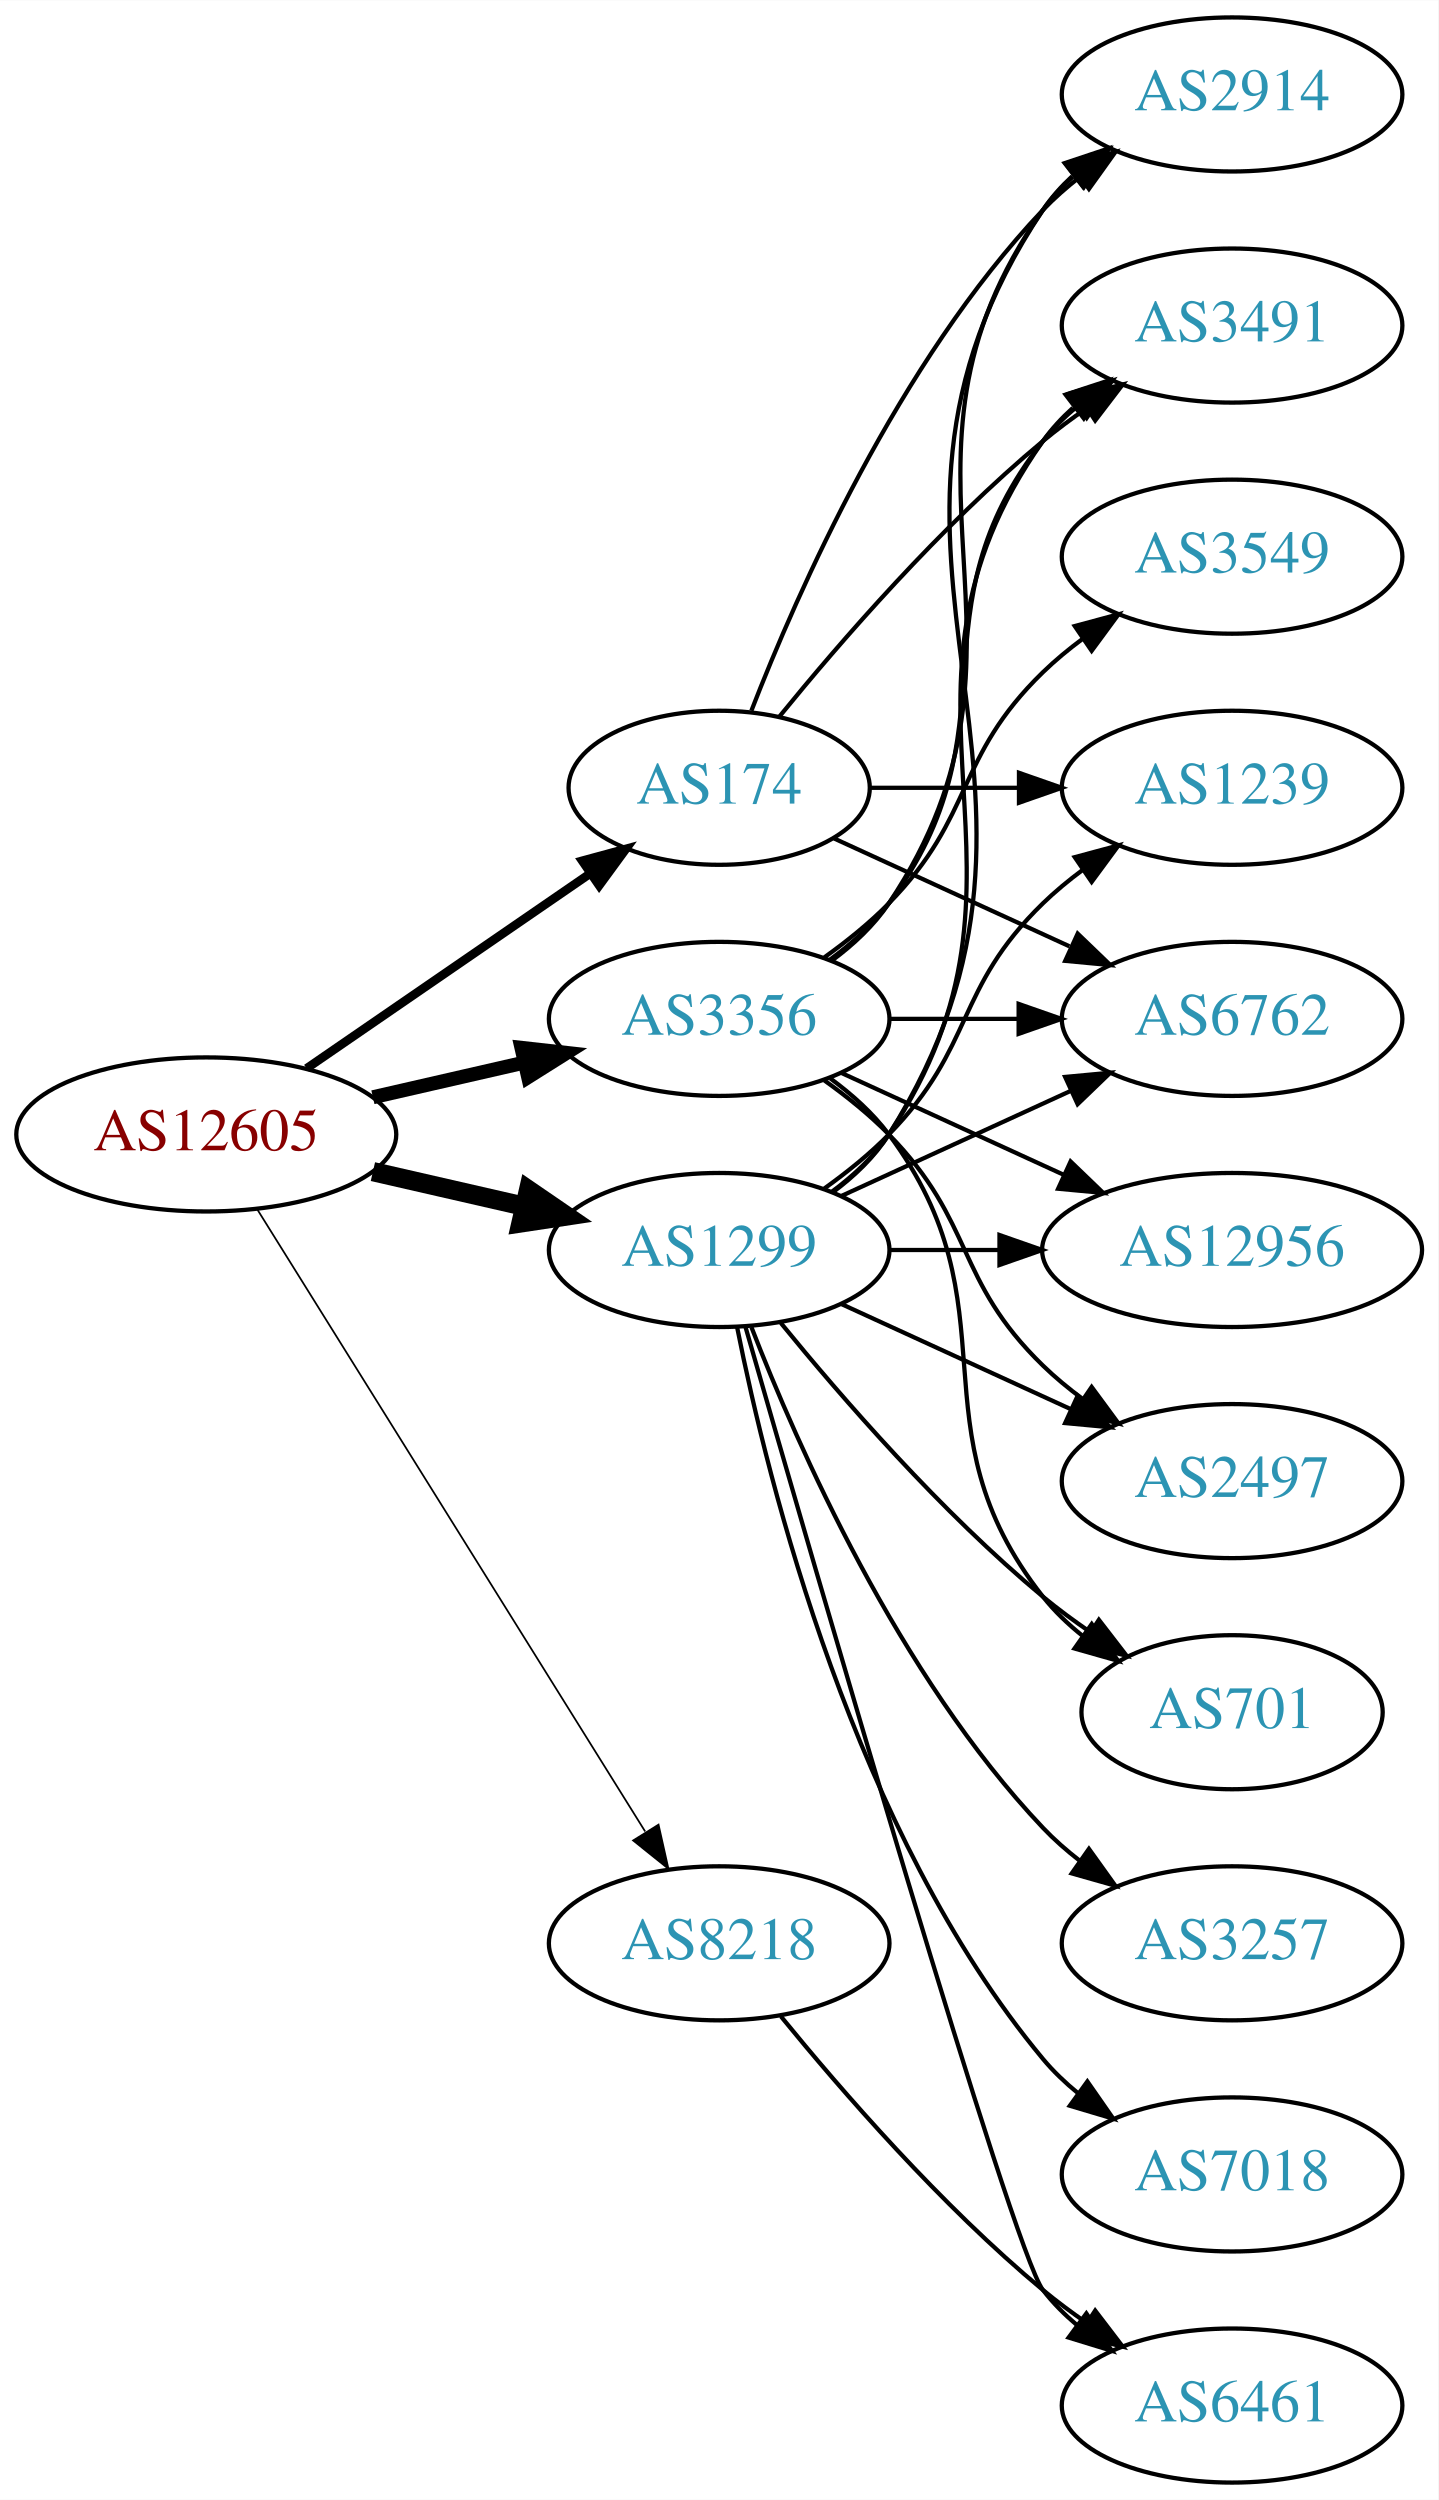
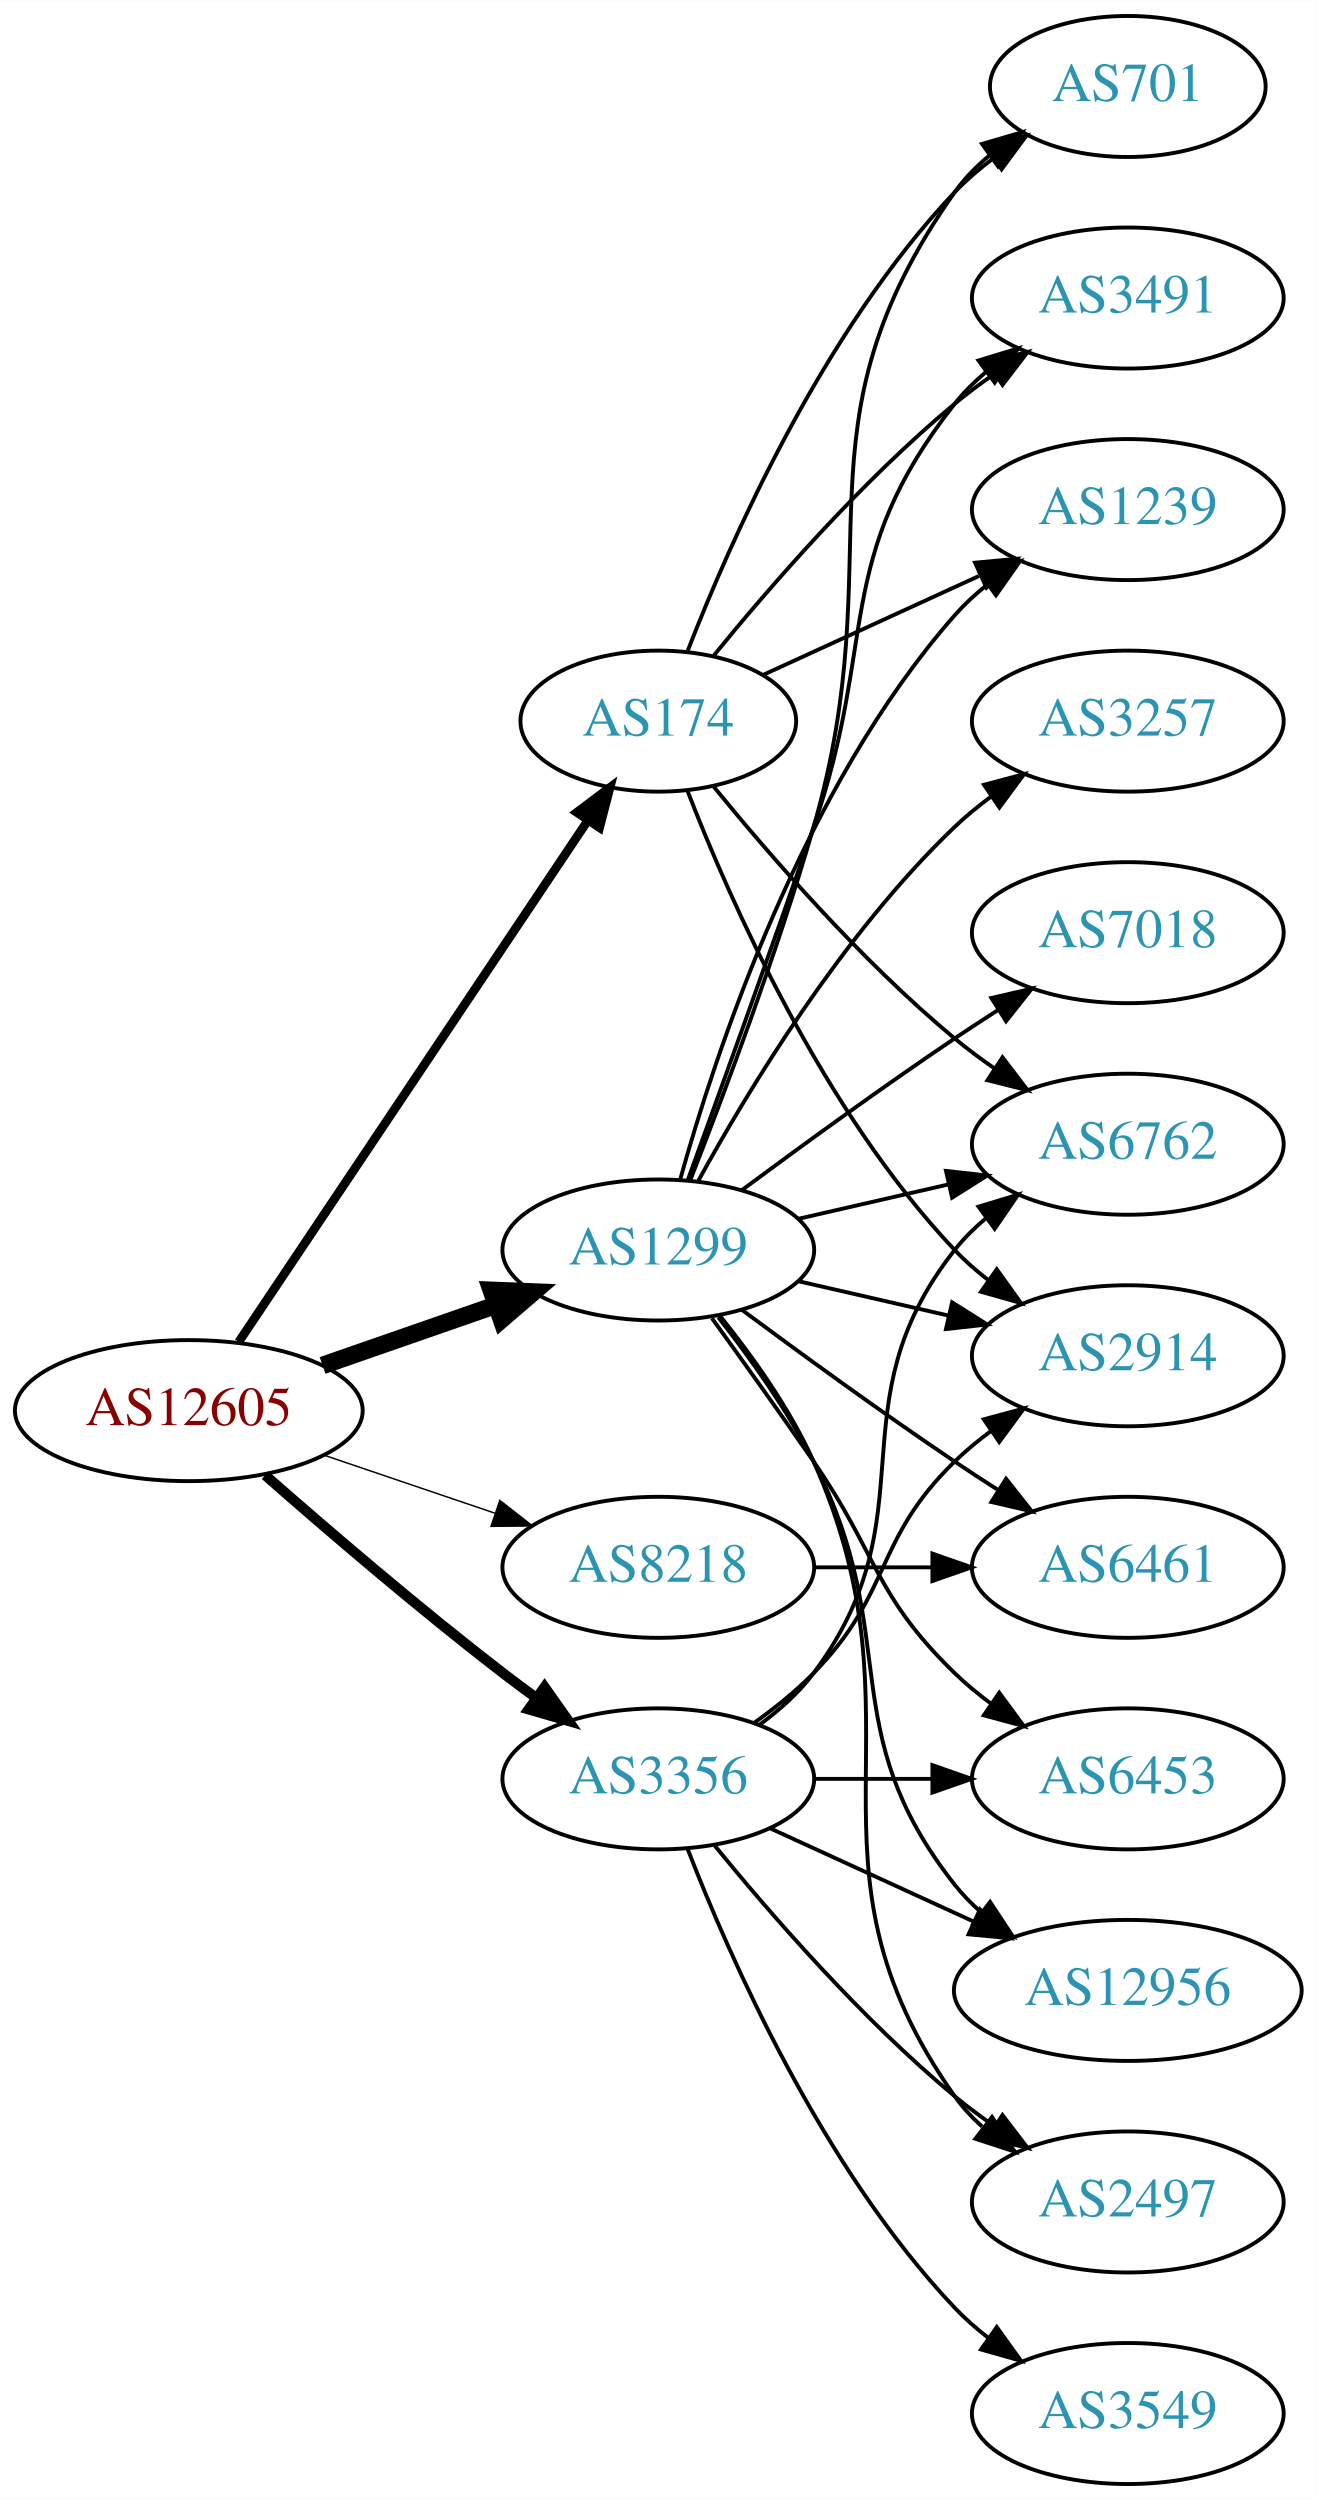
- <svg xmlns="http://www.w3.org/2000/svg" xmlns:xlink="http://www.w3.org/1999/xlink" width="336pt" height="584pt" viewBox="0.00 0.00 336.08 584.00">
-   <g id="graph0" class="graph" transform="scale(1 1) rotate(0) translate(4 580)">
-     <polygon fill="white" stroke="none" points="-4,4 -4,-580 332.077,-580 332.077,4 -4,4" />
+ <svg xmlns="http://www.w3.org/2000/svg" xmlns:xlink="http://www.w3.org/1999/xlink" width="336pt" height="638pt" viewBox="0.00 0.00 336.08 638.00">
+   <g id="graph0" class="graph" transform="scale(1 1) rotate(0) translate(4 634)">
+     <polygon fill="white" stroke="none" points="-4,4 -4,-634 332.077,-634 332.077,4 -4,4" />
    <g id="node1" class="node">
      <g id="a_node1">
        <a xlink:href="/asn/12605" xlink:title="AS12605 ~ Linz, Austria [AT]">
-           <ellipse fill="#ffffff" stroke="black" cx="44.196" cy="-315" rx="44.393" ry="18" />
-           <text text-anchor="middle" x="44.196" y="-311.3" font-family="Times,serif" font-size="14.00" fill="#880000">AS12605</text>
+           <ellipse fill="#ffffff" stroke="black" cx="44.196" cy="-274" rx="44.393" ry="18" />
+           <text text-anchor="middle" x="44.196" y="-270.3" font-family="Times,serif" font-size="14.00" fill="#880000">AS12605</text>
        </a>
      </g>
    </g>
    <g id="node2" class="node">
      <g id="a_node2">
        <a xlink:href="/asn/174" xlink:title="AS174 ~ Cogent Communications [US]">
-           <ellipse fill="#ffffff" stroke="black" cx="164.039" cy="-396" rx="35.194" ry="18" />
-           <text text-anchor="middle" x="164.039" y="-392.3" font-family="Times,serif" font-size="14.00" fill="#2c94b3">AS174</text>
+           <ellipse fill="#ffffff" stroke="black" cx="164.039" cy="-450" rx="35.194" ry="18" />
+           <text text-anchor="middle" x="164.039" y="-446.3" font-family="Times,serif" font-size="14.00" fill="#2c94b3">AS174</text>
        </a>
      </g>
    </g>
    <g id="edge1" class="edge">
-       <path fill="none" stroke="black" stroke-width="2.045" d="M67.639,-330.426C86.454,-343.359 113.45,-361.915 133.927,-375.99" />
-       <polygon fill="black" stroke="black" stroke-width="2.045" points="132.036,-378.937 142.26,-381.718 136.002,-373.169 132.036,-378.937" />
+       <path fill="none" stroke="black" stroke-width="2.25" d="M56.926,-291.519C77.857,-322.779 121.716,-388.284 145.981,-424.525" />
+       <polygon fill="black" stroke="black" stroke-width="2.25" points="143.231,-426.707 151.703,-433.069 149.047,-422.813 143.231,-426.707" />
    </g>
    <g id="node3" class="node">
      <g id="a_node3">
        <a xlink:href="/asn/1299" xlink:title="AS1299 ~ Telia Carrier [EU]">
-           <ellipse fill="#ffffff" stroke="black" cx="164.039" cy="-288" rx="39.794" ry="18" />
-           <text text-anchor="middle" x="164.039" y="-284.3" font-family="Times,serif" font-size="14.00" fill="#2c94b3">AS1299</text>
+           <ellipse fill="#ffffff" stroke="black" cx="164.039" cy="-315" rx="39.794" ry="18" />
+           <text text-anchor="middle" x="164.039" y="-311.3" font-family="Times,serif" font-size="14.00" fill="#2c94b3">AS1299</text>
        </a>
      </g>
    </g>
    <g id="edge2" class="edge">
-       <path fill="none" stroke="black" stroke-width="4.5" d="M83.131,-306.308C94.371,-303.733 106.784,-300.889 118.407,-298.226" />
-       <polygon fill="black" stroke="black" stroke-width="4.5" points="119.501,-302.015 128.369,-295.943 117.742,-294.339 119.501,-302.015" />
+       <path fill="none" stroke="black" stroke-width="4.5" d="M78.335,-285.53C92.053,-290.302 108.092,-295.883 122.502,-300.896" />
+       <polygon fill="black" stroke="black" stroke-width="4.5" points="121.43,-304.692 132.168,-304.26 124.018,-297.255 121.43,-304.692" />
    </g>
    <g id="node4" class="node">
      <g id="a_node4">
        <a xlink:href="/asn/3356" xlink:title="AS3356 ~ Level 3 Parent, LLC [US]">
-           <ellipse fill="#ffffff" stroke="black" cx="164.039" cy="-342" rx="39.794" ry="18" />
-           <text text-anchor="middle" x="164.039" y="-338.3" font-family="Times,serif" font-size="14.00" fill="#2c94b3">AS3356</text>
+           <ellipse fill="#ffffff" stroke="black" cx="164.039" cy="-180" rx="39.794" ry="18" />
+           <text text-anchor="middle" x="164.039" y="-176.3" font-family="Times,serif" font-size="14.00" fill="#2c94b3">AS3356</text>
        </a>
      </g>
    </g>
    <g id="edge3" class="edge">
-       <path fill="none" stroke="black" stroke-width="3.273" d="M83.131,-323.692C94.371,-326.267 106.784,-329.111 118.407,-331.774" />
-       <polygon fill="black" stroke="black" stroke-width="3.273" points="117.84,-335.235 128.369,-334.057 119.403,-328.412 117.84,-335.235" />
+       <path fill="none" stroke="black" stroke-width="2.625" d="M63.675,-257.527C79.474,-243.648 102.985,-223.477 124.392,-207 127.134,-204.889 130.025,-202.739 132.94,-200.62" />
+       <polygon fill="black" stroke="black" stroke-width="2.625" points="135.007,-203.445 141.118,-194.791 130.944,-197.745 135.007,-203.445" />
    </g>
    <g id="node5" class="node">
      <g id="a_node5">
        <a xlink:href="/asn/8218" xlink:title="AS8218 ~ legacy Neotelecoms [FR]">
-           <ellipse fill="#ffffff" stroke="black" cx="164.039" cy="-126" rx="39.794" ry="18" />
-           <text text-anchor="middle" x="164.039" y="-122.3" font-family="Times,serif" font-size="14.00" fill="#2c94b3">AS8218</text>
+           <ellipse fill="#ffffff" stroke="black" cx="164.039" cy="-234" rx="39.794" ry="18" />
+           <text text-anchor="middle" x="164.039" y="-230.3" font-family="Times,serif" font-size="14.00" fill="#2c94b3">AS8218</text>
        </a>
      </g>
    </g>
    <g id="edge4" class="edge">
-       <path fill="none" stroke="black" stroke-width="0.409" d="M56.071,-297.558C76.855,-264.225 122.315,-191.314 146.744,-152.134" />
-       <polygon fill="black" stroke="black" stroke-width="0.409" points="149.869,-153.737 152.19,-143.4 143.929,-150.034 149.869,-153.737" />
+       <path fill="none" stroke="black" stroke-width="0.375" d="M78.65,-262.645C92.251,-258.028 108.093,-252.651 122.354,-247.81" />
+       <polygon fill="black" stroke="black" stroke-width="0.375" points="123.583,-251.089 131.928,-244.56 121.333,-244.46 123.583,-251.089" />
    </g>
    <g id="node6" class="node">
      <g id="a_node6">
        <a xlink:href="/asn/6762" xlink:title="AS6762 ~ TELECOM ITALIA SPARKLE S.p.A. [IT]">
          <ellipse fill="#ffffff" stroke="black" cx="283.881" cy="-342" rx="39.794" ry="18" />
          <text text-anchor="middle" x="283.881" y="-338.3" font-family="Times,serif" font-size="14.00" fill="#2c94b3">AS6762</text>
        </a>
      </g>
    </g>
    <g id="edge5" class="edge">
-       <path fill="none" stroke="black" d="M190.9,-384.149C207.02,-376.762 228.023,-367.138 245.888,-358.952" />
-       <polygon fill="black" stroke="black" points="247.806,-361.923 255.439,-354.575 244.89,-355.559 247.806,-361.923" />
+       <path fill="none" stroke="black" d="M178.196,-433.257C192.281,-415.961 215.84,-388.777 239.685,-369 242.901,-366.332 246.402,-363.73 249.972,-361.259" />
+       <polygon fill="black" stroke="black" points="251.896,-364.183 258.329,-355.764 248.05,-358.334 251.896,-364.183" />
    </g>
    <g id="node7" class="node">
      <g id="a_node7">
-         <a xlink:href="/asn/2914" xlink:title="AS2914 ~ NTT America, Inc. [US]">
-           <ellipse fill="#ffffff" stroke="black" cx="283.881" cy="-558" rx="39.794" ry="18" />
-           <text text-anchor="middle" x="283.881" y="-554.3" font-family="Times,serif" font-size="14.00" fill="#2c94b3">AS2914</text>
+         <a xlink:href="/asn/701" xlink:title="AS701 ~ UUNET [US]">
+           <ellipse fill="#ffffff" stroke="black" cx="283.881" cy="-612" rx="35.194" ry="18" />
+           <text text-anchor="middle" x="283.881" y="-608.3" font-family="Times,serif" font-size="14.00" fill="#2c94b3">AS701</text>
        </a>
      </g>
    </g>
    <g id="edge6" class="edge">
-       <path fill="none" stroke="black" d="M171.562,-413.994C182.312,-441.728 205.969,-495.429 239.685,-531 242.271,-533.728 245.188,-536.294 248.257,-538.677" />
-       <polygon fill="black" stroke="black" points="246.411,-541.658 256.605,-544.543 250.435,-535.93 246.411,-541.658" />
+       <path fill="none" stroke="black" d="M171.562,-467.994C182.312,-495.728 205.969,-549.429 239.685,-585 242.628,-588.105 246.001,-591.001 249.537,-593.655" />
+       <polygon fill="black" stroke="black" points="247.722,-596.654 257.956,-599.397 251.666,-590.871 247.722,-596.654" />
    </g>
    <g id="node8" class="node">
      <g id="a_node8">
        <a xlink:href="/asn/3491" xlink:title="AS3491 ~ PCCW Global, Inc. [US]">
-           <ellipse fill="#ffffff" stroke="black" cx="283.881" cy="-504" rx="39.794" ry="18" />
-           <text text-anchor="middle" x="283.881" y="-500.3" font-family="Times,serif" font-size="14.00" fill="#2c94b3">AS3491</text>
+           <ellipse fill="#ffffff" stroke="black" cx="283.881" cy="-558" rx="39.794" ry="18" />
+           <text text-anchor="middle" x="283.881" y="-554.3" font-family="Times,serif" font-size="14.00" fill="#2c94b3">AS3491</text>
        </a>
      </g>
    </g>
    <g id="edge7" class="edge">
-       <path fill="none" stroke="black" d="M178.196,-412.743C192.281,-430.039 215.84,-457.223 239.685,-477 242.901,-479.668 246.402,-482.27 249.972,-484.741" />
-       <polygon fill="black" stroke="black" points="248.05,-487.666 258.329,-490.236 251.896,-481.817 248.05,-487.666" />
+       <path fill="none" stroke="black" d="M178.196,-466.743C192.281,-484.039 215.84,-511.223 239.685,-531 242.901,-533.668 246.402,-536.27 249.972,-538.741" />
+       <polygon fill="black" stroke="black" points="248.05,-541.666 258.329,-544.236 251.896,-535.817 248.05,-541.666" />
    </g>
    <g id="node9" class="node">
      <g id="a_node9">
-         <a xlink:href="/asn/1239" xlink:title="AS1239 ~ Sprint [US]">
-           <ellipse fill="#ffffff" stroke="black" cx="283.881" cy="-396" rx="39.794" ry="18" />
-           <text text-anchor="middle" x="283.881" y="-392.3" font-family="Times,serif" font-size="14.00" fill="#2c94b3">AS1239</text>
+         <a xlink:href="/asn/2914" xlink:title="AS2914 ~ NTT America, Inc. [US]">
+           <ellipse fill="#ffffff" stroke="black" cx="283.881" cy="-288" rx="39.794" ry="18" />
+           <text text-anchor="middle" x="283.881" y="-284.3" font-family="Times,serif" font-size="14.00" fill="#2c94b3">AS2914</text>
        </a>
      </g>
    </g>
    <g id="edge8" class="edge">
-       <path fill="none" stroke="black" d="M199.44,-396C210.264,-396 222.432,-396 234.059,-396" />
-       <polygon fill="black" stroke="black" points="234.09,-399.5 244.09,-396 234.09,-392.5 234.09,-399.5" />
-     </g>
-     <g id="edge14" class="edge">
-       <path fill="none" stroke="black" d="M192.667,-300.661C208.624,-307.973 228.895,-317.261 246.178,-325.181" />
-       <polygon fill="black" stroke="black" points="244.876,-328.435 255.425,-329.419 247.793,-322.071 244.876,-328.435" />
-     </g>
-     <g id="edge9" class="edge">
-       <path fill="none" stroke="black" d="M190.565,-301.472C195.61,-305.223 200.365,-309.74 203.685,-315 255.635,-397.3 185.647,-450.056 239.685,-531 241.6,-533.869 243.934,-536.49 246.515,-538.872" />
-       <polygon fill="black" stroke="black" points="244.779,-541.954 254.827,-545.313 249.066,-536.421 244.779,-541.954" />
-     </g>
-     <g id="edge13" class="edge">
-       <path fill="none" stroke="black" d="M190.358,-301.607C195.414,-305.351 200.225,-309.831 203.685,-315 244.71,-376.294 197.106,-416.775 239.685,-477 241.676,-479.816 244.063,-482.401 246.679,-484.76" />
-       <polygon fill="black" stroke="black" points="244.978,-487.865 255.048,-491.162 249.232,-482.306 244.978,-487.865" />
-     </g>
-     <g id="edge12" class="edge">
-       <path fill="none" stroke="black" d="M188.633,-302.389C193.889,-306.148 199.22,-310.437 203.685,-315 223.858,-335.617 218.992,-348.906 239.685,-369 242.53,-371.763 245.704,-374.386 249.004,-376.834" />
-       <polygon fill="black" stroke="black" points="247.121,-379.786 257.352,-382.538 251.07,-374.006 247.121,-379.786" />
+       <path fill="none" stroke="black" d="M171.562,-432.006C182.312,-404.272 205.969,-350.571 239.685,-315 242.271,-312.272 245.188,-309.706 248.257,-307.323" />
+       <polygon fill="black" stroke="black" points="250.435,-310.07 256.605,-301.457 246.411,-304.342 250.435,-310.07" />
    </g>
    <g id="node10" class="node">
      <g id="a_node10">
-         <a xlink:href="/asn/7018" xlink:title="AS7018 ~ AT&amp;T Services, Inc. [US]">
-           <ellipse fill="#ffffff" stroke="black" cx="283.881" cy="-72" rx="39.794" ry="18" />
-           <text text-anchor="middle" x="283.881" y="-68.3" font-family="Times,serif" font-size="14.00" fill="#2c94b3">AS7018</text>
-         </a>
-       </g>
+         <a xlink:href="/asn/1239" xlink:title="AS1239 ~ Sprint [US]">
+           <ellipse fill="#ffffff" stroke="black" cx="283.881" cy="-504" rx="39.794" ry="18" />
+           <text text-anchor="middle" x="283.881" y="-500.3" font-family="Times,serif" font-size="14.00" fill="#2c94b3">AS1239</text>
+         </a>
+       </g>
+     </g>
+     <g id="edge9" class="edge">
+       <path fill="none" stroke="black" d="M190.9,-461.851C207.02,-469.238 228.023,-478.862 245.888,-487.048" />
+       <polygon fill="black" stroke="black" points="244.89,-490.441 255.439,-491.425 247.806,-484.077 244.89,-490.441" />
    </g>
    <g id="edge10" class="edge">
-       <path fill="none" stroke="black" d="M168.237,-269.927C175.401,-233.859 195.675,-151.875 239.685,-99 242.09,-96.111 244.886,-93.437 247.879,-90.987" />
-       <polygon fill="black" stroke="black" points="250.069,-93.722 256.122,-85.027 245.967,-88.05 250.069,-93.722" />
+       <path fill="none" stroke="black" d="M199.758,-322.955C211.758,-325.704 225.379,-328.825 238.071,-331.733" />
+       <polygon fill="black" stroke="black" points="237.474,-335.187 248.003,-334.009 239.037,-328.364 237.474,-335.187" />
+     </g>
+     <g id="edge15" class="edge">
+       <path fill="none" stroke="black" d="M172.16,-332.739C180.496,-353.956 194.347,-390.666 203.685,-423 224.15,-493.86 197.106,-524.775 239.685,-585 242.155,-588.493 245.234,-591.63 248.603,-594.421" />
+       <polygon fill="black" stroke="black" points="246.672,-597.343 256.843,-600.31 250.742,-591.648 246.672,-597.343" />
+     </g>
+     <g id="edge19" class="edge">
+       <path fill="none" stroke="black" d="M171.587,-332.921C179.372,-354.312 192.694,-391.19 203.685,-423 220.21,-470.822 208.386,-491.246 239.685,-531 242.01,-533.953 244.754,-536.67 247.713,-539.147" />
+       <polygon fill="black" stroke="black" points="245.772,-542.064 255.91,-545.145 249.906,-536.415 245.772,-542.064" />
+     </g>
+     <g id="edge17" class="edge">
+       <path fill="none" stroke="black" d="M199.758,-307.045C211.758,-304.296 225.379,-301.175 238.071,-298.267" />
+       <polygon fill="black" stroke="black" points="239.037,-301.636 248.003,-295.991 237.474,-294.813 239.037,-301.636" />
+     </g>
+     <g id="edge12" class="edge">
+       <path fill="none" stroke="black" d="M169.612,-332.946C178.517,-364.995 200.801,-432.842 239.685,-477 242.169,-479.821 245.019,-482.449 248.044,-484.871" />
+       <polygon fill="black" stroke="black" points="246.162,-487.828 256.334,-490.791 250.23,-482.131 246.162,-487.828" />
    </g>
    <g id="node11" class="node">
      <g id="a_node11">
        <a xlink:href="/asn/3257" xlink:title="AS3257 ~ GTT [DE]">
-           <ellipse fill="#ffffff" stroke="black" cx="283.881" cy="-126" rx="39.794" ry="18" />
-           <text text-anchor="middle" x="283.881" y="-122.3" font-family="Times,serif" font-size="14.00" fill="#2c94b3">AS3257</text>
+           <ellipse fill="#ffffff" stroke="black" cx="283.881" cy="-450" rx="39.794" ry="18" />
+           <text text-anchor="middle" x="283.881" y="-446.3" font-family="Times,serif" font-size="14.00" fill="#2c94b3">AS3257</text>
        </a>
      </g>
    </g>
    <g id="edge11" class="edge">
-       <path fill="none" stroke="black" d="M171.562,-270.006C182.312,-242.272 205.969,-188.571 239.685,-153 242.271,-150.272 245.188,-147.706 248.257,-145.323" />
-       <polygon fill="black" stroke="black" points="250.435,-148.07 256.605,-139.457 246.411,-142.342 250.435,-148.07" />
+       <path fill="none" stroke="black" d="M174.28,-332.713C186.825,-355.561 211.002,-395.611 239.685,-423 242.553,-425.739 245.742,-428.347 249.051,-430.785" />
+       <polygon fill="black" stroke="black" points="247.175,-433.742 257.411,-436.477 251.114,-427.956 247.175,-433.742" />
    </g>
    <g id="node12" class="node">
      <g id="a_node12">
-         <a xlink:href="/asn/12956" xlink:title="AS12956 ~ TELXIUS [ES]">
-           <ellipse fill="#ffffff" stroke="black" cx="283.881" cy="-288" rx="44.393" ry="18" />
-           <text text-anchor="middle" x="283.881" y="-284.3" font-family="Times,serif" font-size="14.00" fill="#2c94b3">AS12956</text>
-         </a>
-       </g>
-     </g>
-     <g id="edge15" class="edge">
-       <path fill="none" stroke="black" d="M203.951,-288C212.054,-288 220.729,-288 229.255,-288" />
-       <polygon fill="black" stroke="black" points="229.533,-291.5 239.533,-288 229.533,-284.5 229.533,-291.5" />
+         <a xlink:href="/asn/6461" xlink:title="AS6461 ~ Zayo Bandwidth [US]">
+           <ellipse fill="#ffffff" stroke="black" cx="283.881" cy="-234" rx="39.794" ry="18" />
+           <text text-anchor="middle" x="283.881" y="-230.3" font-family="Times,serif" font-size="14.00" fill="#2c94b3">AS6461</text>
+         </a>
+       </g>
+     </g>
+     <g id="edge13" class="edge">
+       <path fill="none" stroke="black" d="M185.369,-299.723C200.231,-288.696 220.976,-273.593 239.685,-261 243.234,-258.611 246.984,-256.161 250.733,-253.758" />
+       <polygon fill="black" stroke="black" points="252.801,-256.591 259.381,-248.288 249.059,-250.675 252.801,-256.591" />
    </g>
    <g id="node13" class="node">
      <g id="a_node13">
-         <a xlink:href="/asn/6461" xlink:title="AS6461 ~ Zayo Bandwidth [US]">
-           <ellipse fill="#ffffff" stroke="black" cx="283.881" cy="-18" rx="39.794" ry="18" />
-           <text text-anchor="middle" x="283.881" y="-14.3" font-family="Times,serif" font-size="14.00" fill="#2c94b3">AS6461</text>
-         </a>
-       </g>
-     </g>
-     <g id="edge16" class="edge">
-       <path fill="none" stroke="black" d="M170.153,-270.141C185.824,-215.593 232.543,-54.296 239.685,-45 241.975,-42.02 244.695,-39.284 247.639,-36.795" />
-       <polygon fill="black" stroke="black" points="249.833,-39.527 255.816,-30.782 245.686,-33.888 249.833,-39.527" />
+         <a xlink:href="/asn/7018" xlink:title="AS7018 ~ AT&amp;T Services, Inc. [US]">
+           <ellipse fill="#ffffff" stroke="black" cx="283.881" cy="-396" rx="39.794" ry="18" />
+           <text text-anchor="middle" x="283.881" y="-392.3" font-family="Times,serif" font-size="14.00" fill="#2c94b3">AS7018</text>
+         </a>
+       </g>
+     </g>
+     <g id="edge14" class="edge">
+       <path fill="none" stroke="black" d="M185.369,-330.277C200.231,-341.304 220.976,-356.407 239.685,-369 243.234,-371.389 246.984,-373.839 250.733,-376.242" />
+       <polygon fill="black" stroke="black" points="249.059,-379.325 259.381,-381.712 252.801,-373.409 249.059,-379.325" />
    </g>
    <g id="node14" class="node">
      <g id="a_node14">
-         <a xlink:href="/asn/2497" xlink:title="AS2497 ~ Internet Initiative Japan Inc. [JP]">
-           <ellipse fill="#ffffff" stroke="black" cx="283.881" cy="-234" rx="39.794" ry="18" />
-           <text text-anchor="middle" x="283.881" y="-230.3" font-family="Times,serif" font-size="14.00" fill="#2c94b3">AS2497</text>
-         </a>
-       </g>
-     </g>
-     <g id="edge17" class="edge">
-       <path fill="none" stroke="black" d="M192.667,-275.339C208.624,-268.027 228.895,-258.739 246.178,-250.819" />
-       <polygon fill="black" stroke="black" points="247.793,-253.929 255.425,-246.581 244.876,-247.565 247.793,-253.929" />
+         <a xlink:href="/asn/6453" xlink:title="AS6453 ~ TATA COMMUNICATIONS (AMERICA) INC [US]">
+           <ellipse fill="#ffffff" stroke="black" cx="283.881" cy="-180" rx="39.794" ry="18" />
+           <text text-anchor="middle" x="283.881" y="-176.3" font-family="Times,serif" font-size="14.00" fill="#2c94b3">AS6453</text>
+         </a>
+       </g>
+     </g>
+     <g id="edge16" class="edge">
+       <path fill="none" stroke="black" d="M177.718,-297.594C185.333,-287.063 195.166,-273.33 203.685,-261 220.081,-237.269 218.992,-227.094 239.685,-207 242.53,-204.237 245.704,-201.614 249.004,-199.166" />
+       <polygon fill="black" stroke="black" points="251.07,-201.994 257.352,-193.462 247.121,-196.214 251.07,-201.994" />
    </g>
    <g id="node15" class="node">
      <g id="a_node15">
-         <a xlink:href="/asn/701" xlink:title="AS701 ~ UUNET [US]">
-           <ellipse fill="#ffffff" stroke="black" cx="283.881" cy="-180" rx="35.194" ry="18" />
-           <text text-anchor="middle" x="283.881" y="-176.3" font-family="Times,serif" font-size="14.00" fill="#2c94b3">AS701</text>
+         <a xlink:href="/asn/12956" xlink:title="AS12956 ~ TELXIUS [ES]">
+           <ellipse fill="#ffffff" stroke="black" cx="283.881" cy="-126" rx="44.393" ry="18" />
+           <text text-anchor="middle" x="283.881" y="-122.3" font-family="Times,serif" font-size="14.00" fill="#2c94b3">AS12956</text>
        </a>
      </g>
    </g>
    <g id="edge18" class="edge">
-       <path fill="none" stroke="black" d="M178.458,-270.935C192.572,-253.625 215.987,-226.655 239.685,-207 243.148,-204.128 246.941,-201.331 250.795,-198.692" />
-       <polygon fill="black" stroke="black" points="252.757,-201.592 259.228,-193.203 248.938,-195.725 252.757,-201.592" />
-     </g>
-     <g id="edge25" class="edge">
-       <path fill="none" stroke="black" d="M203.951,-342C213.505,-342 223.854,-342 233.817,-342" />
-       <polygon fill="black" stroke="black" points="234.009,-345.5 244.009,-342 234.009,-338.5 234.009,-345.5" />
-     </g>
-     <g id="edge24" class="edge">
-       <path fill="none" stroke="black" d="M190.358,-355.607C195.414,-359.351 200.225,-363.831 203.685,-369 244.71,-430.294 197.106,-470.775 239.685,-531 241.676,-533.816 244.063,-536.401 246.679,-538.76" />
-       <polygon fill="black" stroke="black" points="244.978,-541.865 255.048,-545.162 249.232,-536.306 244.978,-541.865" />
-     </g>
-     <g id="edge20" class="edge">
-       <path fill="none" stroke="black" d="M189.969,-355.882C195.046,-359.611 199.964,-364.016 203.685,-369 233.957,-409.542 208.386,-437.246 239.685,-477 242.01,-479.953 244.754,-482.67 247.713,-485.147" />
-       <polygon fill="black" stroke="black" points="245.772,-488.064 255.91,-491.145 249.906,-482.415 245.772,-488.064" />
-     </g>
-     <g id="edge23" class="edge">
-       <path fill="none" stroke="black" d="M192.667,-329.339C208.165,-322.238 227.732,-313.272 244.678,-305.506" />
-       <polygon fill="black" stroke="black" points="246.148,-308.683 253.781,-301.335 243.232,-302.319 246.148,-308.683" />
-     </g>
-     <g id="edge21" class="edge">
-       <path fill="none" stroke="black" d="M188.633,-327.611C193.889,-323.852 199.22,-319.563 203.685,-315 223.858,-294.383 218.992,-281.094 239.685,-261 242.53,-258.237 245.704,-255.614 249.004,-253.166" />
-       <polygon fill="black" stroke="black" points="251.07,-255.994 257.352,-247.462 247.121,-250.214 251.07,-255.994" />
-     </g>
-     <g id="edge22" class="edge">
-       <path fill="none" stroke="black" d="M189.969,-328.118C195.046,-324.389 199.964,-319.984 203.685,-315 233.957,-274.458 208.386,-246.754 239.685,-207 242.332,-203.639 245.52,-200.583 248.952,-197.839" />
-       <polygon fill="black" stroke="black" points="251.09,-200.614 257.259,-192 247.065,-194.887 251.09,-200.614" />
+       <path fill="none" stroke="black" d="M179.335,-297.86C187.321,-287.647 196.983,-274.147 203.685,-261 226.665,-215.923 208.386,-192.754 239.685,-153 241.709,-150.429 244.051,-148.037 246.575,-145.826" />
+       <polygon fill="black" stroke="black" points="248.732,-148.584 254.565,-139.739 244.489,-143.016 248.732,-148.584" />
    </g>
    <g id="node16" class="node">
      <g id="a_node16">
+         <a xlink:href="/asn/2497" xlink:title="AS2497 ~ Internet Initiative Japan Inc. [JP]">
+           <ellipse fill="#ffffff" stroke="black" cx="283.881" cy="-72" rx="39.794" ry="18" />
+           <text text-anchor="middle" x="283.881" y="-68.3" font-family="Times,serif" font-size="14.00" fill="#2c94b3">AS2497</text>
+         </a>
+       </g>
+     </g>
+     <g id="edge20" class="edge">
+       <path fill="none" stroke="black" d="M179.85,-298.106C188.007,-287.975 197.669,-274.475 203.685,-261 233.755,-193.651 197.106,-159.225 239.685,-99 241.676,-96.184 244.063,-93.599 246.679,-91.24" />
+       <polygon fill="black" stroke="black" points="249.232,-93.694 255.048,-84.838 244.978,-88.135 249.232,-93.694" />
+     </g>
+     <g id="edge22" class="edge">
+       <path fill="none" stroke="black" d="M189.969,-193.882C195.046,-197.611 199.964,-202.016 203.685,-207 233.957,-247.542 208.386,-275.246 239.685,-315 242.01,-317.953 244.754,-320.67 247.713,-323.147" />
+       <polygon fill="black" stroke="black" points="245.772,-326.064 255.91,-329.145 249.906,-320.415 245.772,-326.064" />
+     </g>
+     <g id="edge26" class="edge">
+       <path fill="none" stroke="black" d="M188.633,-194.389C193.889,-198.148 199.22,-202.437 203.685,-207 223.858,-227.617 218.992,-240.906 239.685,-261 242.53,-263.763 245.704,-266.386 249.004,-268.834" />
+       <polygon fill="black" stroke="black" points="247.121,-271.786 257.352,-274.538 251.07,-266.006 247.121,-271.786" />
+     </g>
+     <g id="edge25" class="edge">
+       <path fill="none" stroke="black" d="M203.951,-180C213.505,-180 223.854,-180 233.817,-180" />
+       <polygon fill="black" stroke="black" points="234.009,-183.5 244.009,-180 234.009,-176.5 234.009,-183.5" />
+     </g>
+     <g id="edge23" class="edge">
+       <path fill="none" stroke="black" d="M192.667,-167.339C208.165,-160.238 227.732,-151.272 244.678,-143.506" />
+       <polygon fill="black" stroke="black" points="246.148,-146.683 253.781,-139.335 243.232,-140.319 246.148,-146.683" />
+     </g>
+     <g id="edge21" class="edge">
+       <path fill="none" stroke="black" d="M178.458,-162.935C192.572,-145.625 215.987,-118.655 239.685,-99 242.901,-96.332 246.402,-93.73 249.972,-91.259" />
+       <polygon fill="black" stroke="black" points="251.896,-94.183 258.329,-85.764 248.05,-88.334 251.896,-94.183" />
+     </g>
+     <g id="node17" class="node">
+       <g id="a_node17">
        <a xlink:href="/asn/3549" xlink:title="AS3549 ~ Level 3 Parent, LLC [US]">
-           <ellipse fill="#ffffff" stroke="black" cx="283.881" cy="-450" rx="39.794" ry="18" />
-           <text text-anchor="middle" x="283.881" y="-446.3" font-family="Times,serif" font-size="14.00" fill="#2c94b3">AS3549</text>
-         </a>
-       </g>
-     </g>
-     <g id="edge19" class="edge">
-       <path fill="none" stroke="black" d="M188.633,-356.389C193.889,-360.148 199.22,-364.437 203.685,-369 223.858,-389.617 218.992,-402.906 239.685,-423 242.53,-425.763 245.704,-428.386 249.004,-430.834" />
-       <polygon fill="black" stroke="black" points="247.121,-433.786 257.352,-436.538 251.07,-428.006 247.121,-433.786" />
-     </g>
-     <g id="edge26" class="edge">
-       <path fill="none" stroke="black" d="M178.458,-108.935C192.572,-91.625 215.987,-64.655 239.685,-45 242.901,-42.332 246.402,-39.73 249.972,-37.259" />
-       <polygon fill="black" stroke="black" points="251.896,-40.183 258.329,-31.764 248.05,-34.334 251.896,-40.183" />
+           <ellipse fill="#ffffff" stroke="black" cx="283.881" cy="-18" rx="39.794" ry="18" />
+           <text text-anchor="middle" x="283.881" y="-14.3" font-family="Times,serif" font-size="14.00" fill="#2c94b3">AS3549</text>
+         </a>
+       </g>
+     </g>
+     <g id="edge24" class="edge">
+       <path fill="none" stroke="black" d="M171.562,-162.006C182.312,-134.272 205.969,-80.571 239.685,-45 242.271,-42.272 245.188,-39.706 248.257,-37.323" />
+       <polygon fill="black" stroke="black" points="250.435,-40.069 256.605,-31.457 246.411,-34.342 250.435,-40.069" />
+     </g>
+     <g id="edge27" class="edge">
+       <path fill="none" stroke="black" d="M203.951,-234C213.505,-234 223.854,-234 233.817,-234" />
+       <polygon fill="black" stroke="black" points="234.009,-237.5 244.009,-234 234.009,-230.5 234.009,-237.5" />
    </g>
  </g>
</svg>
